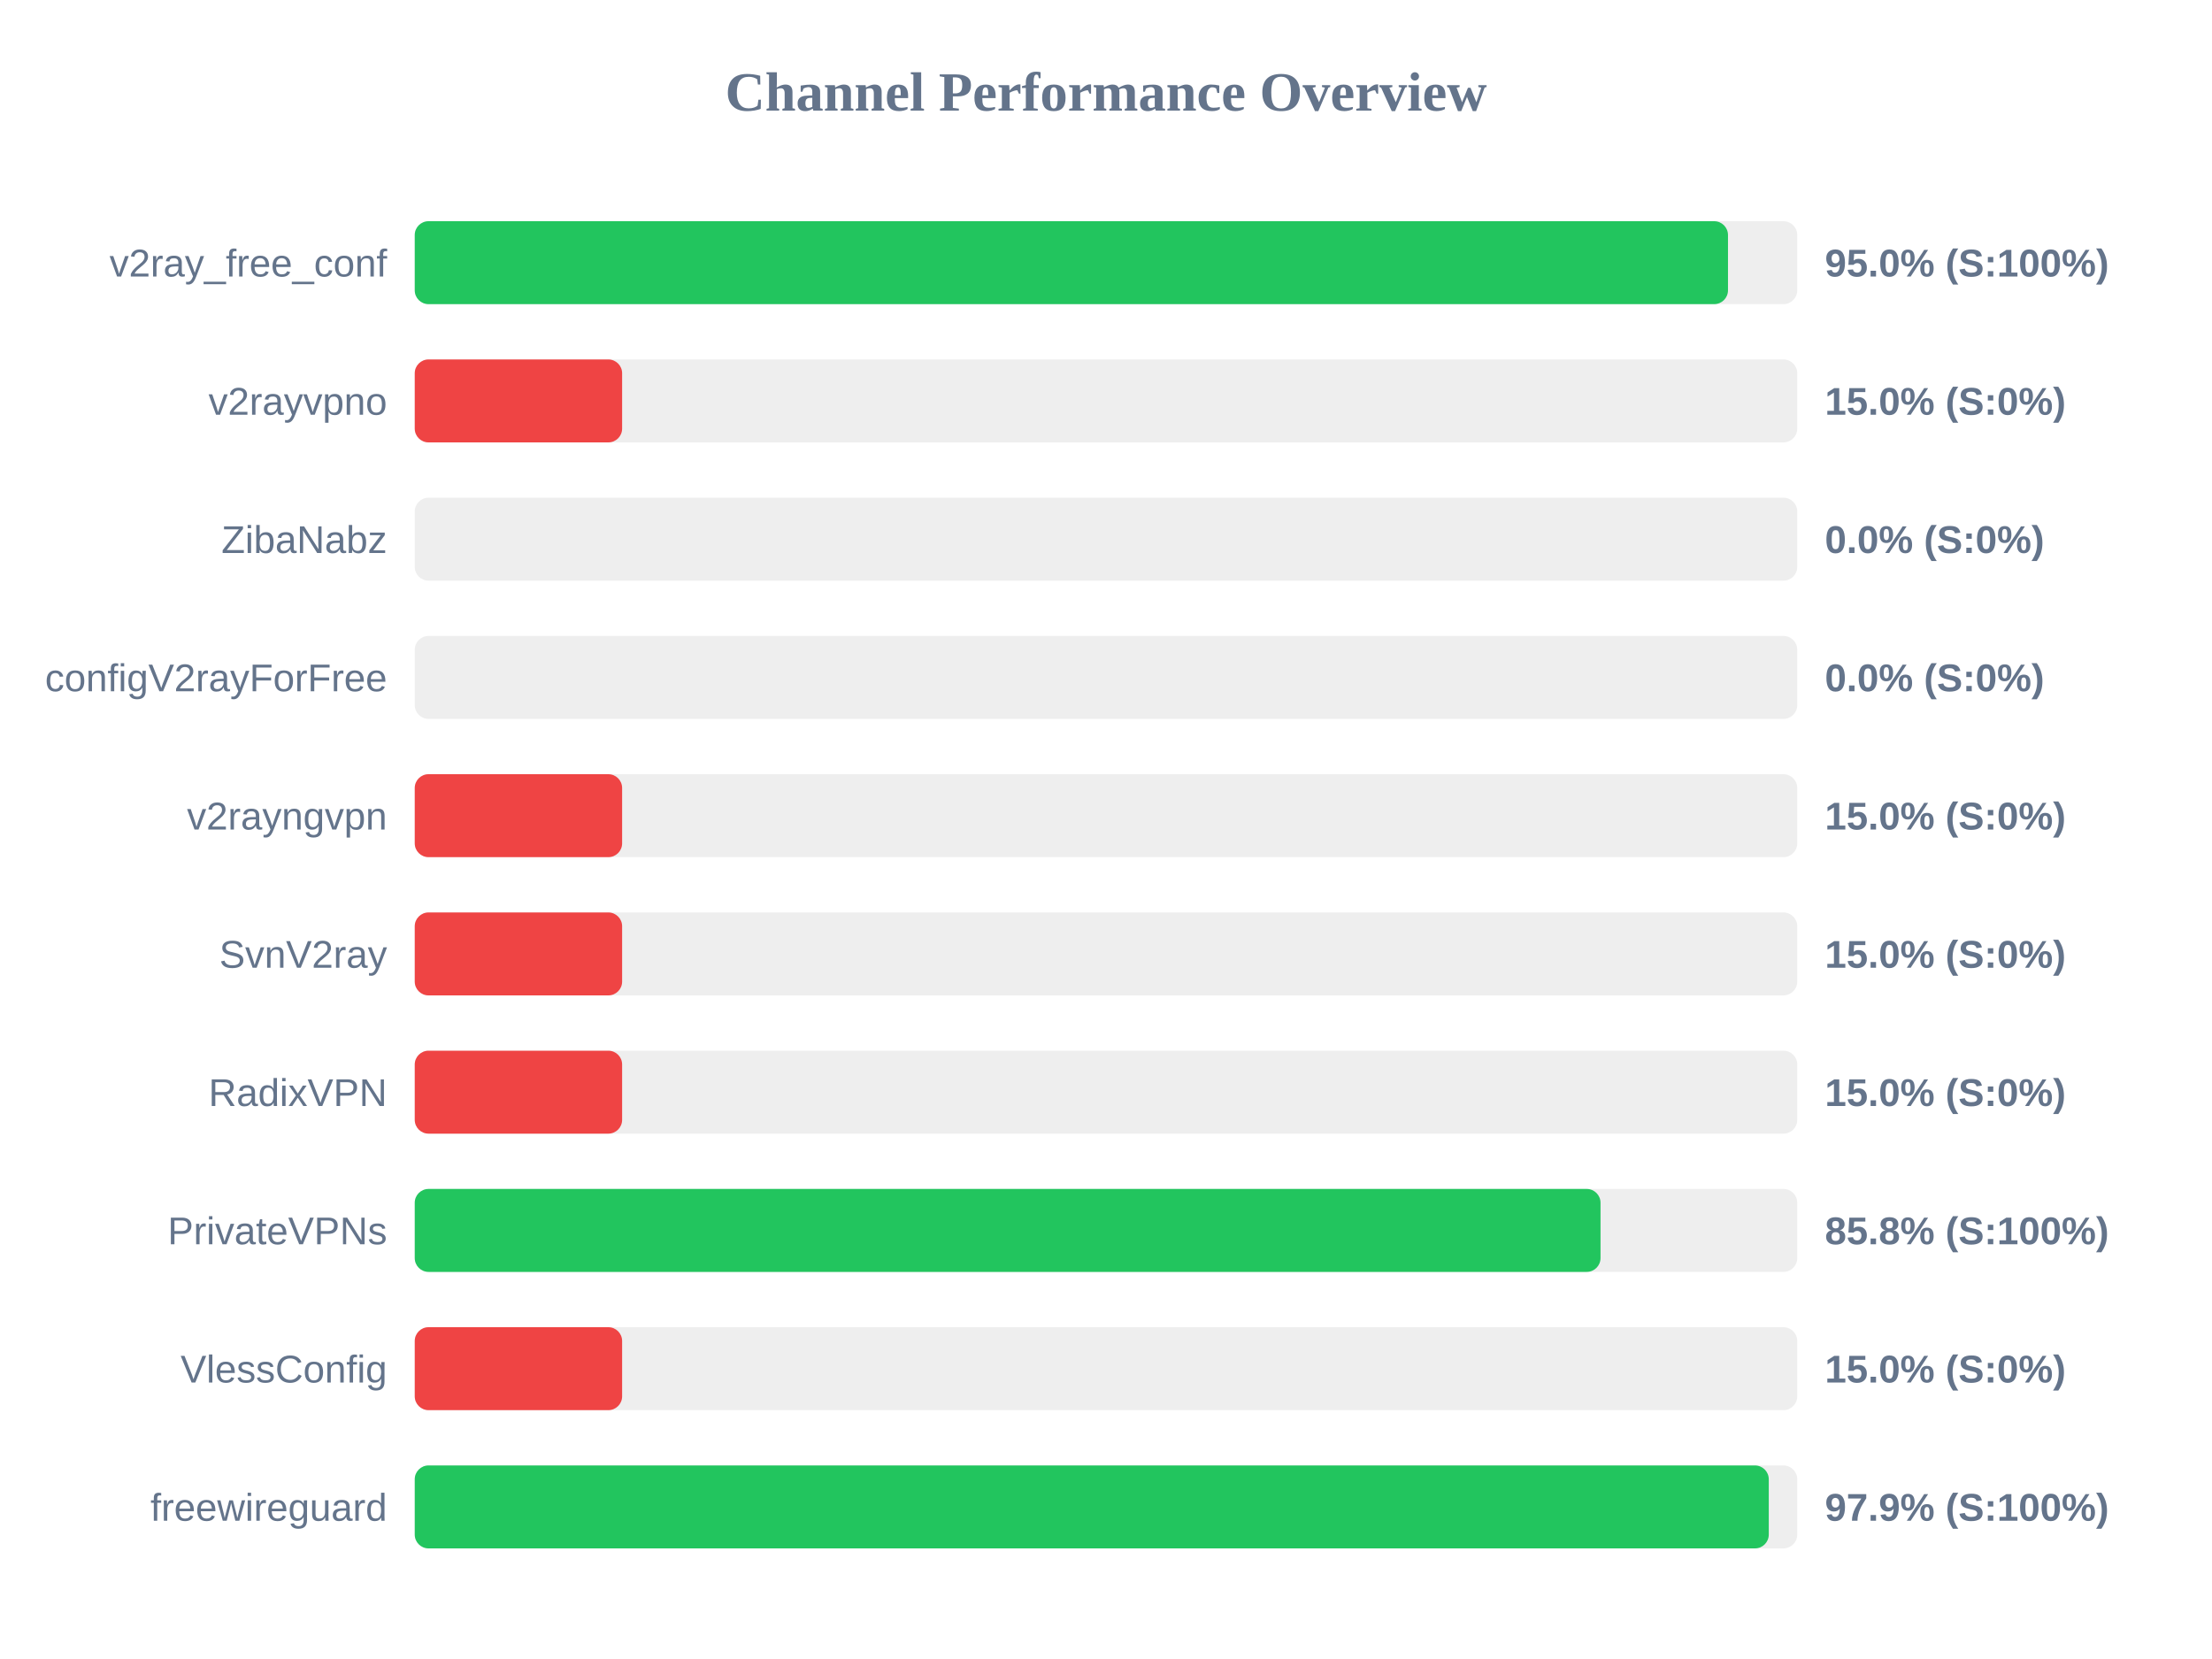
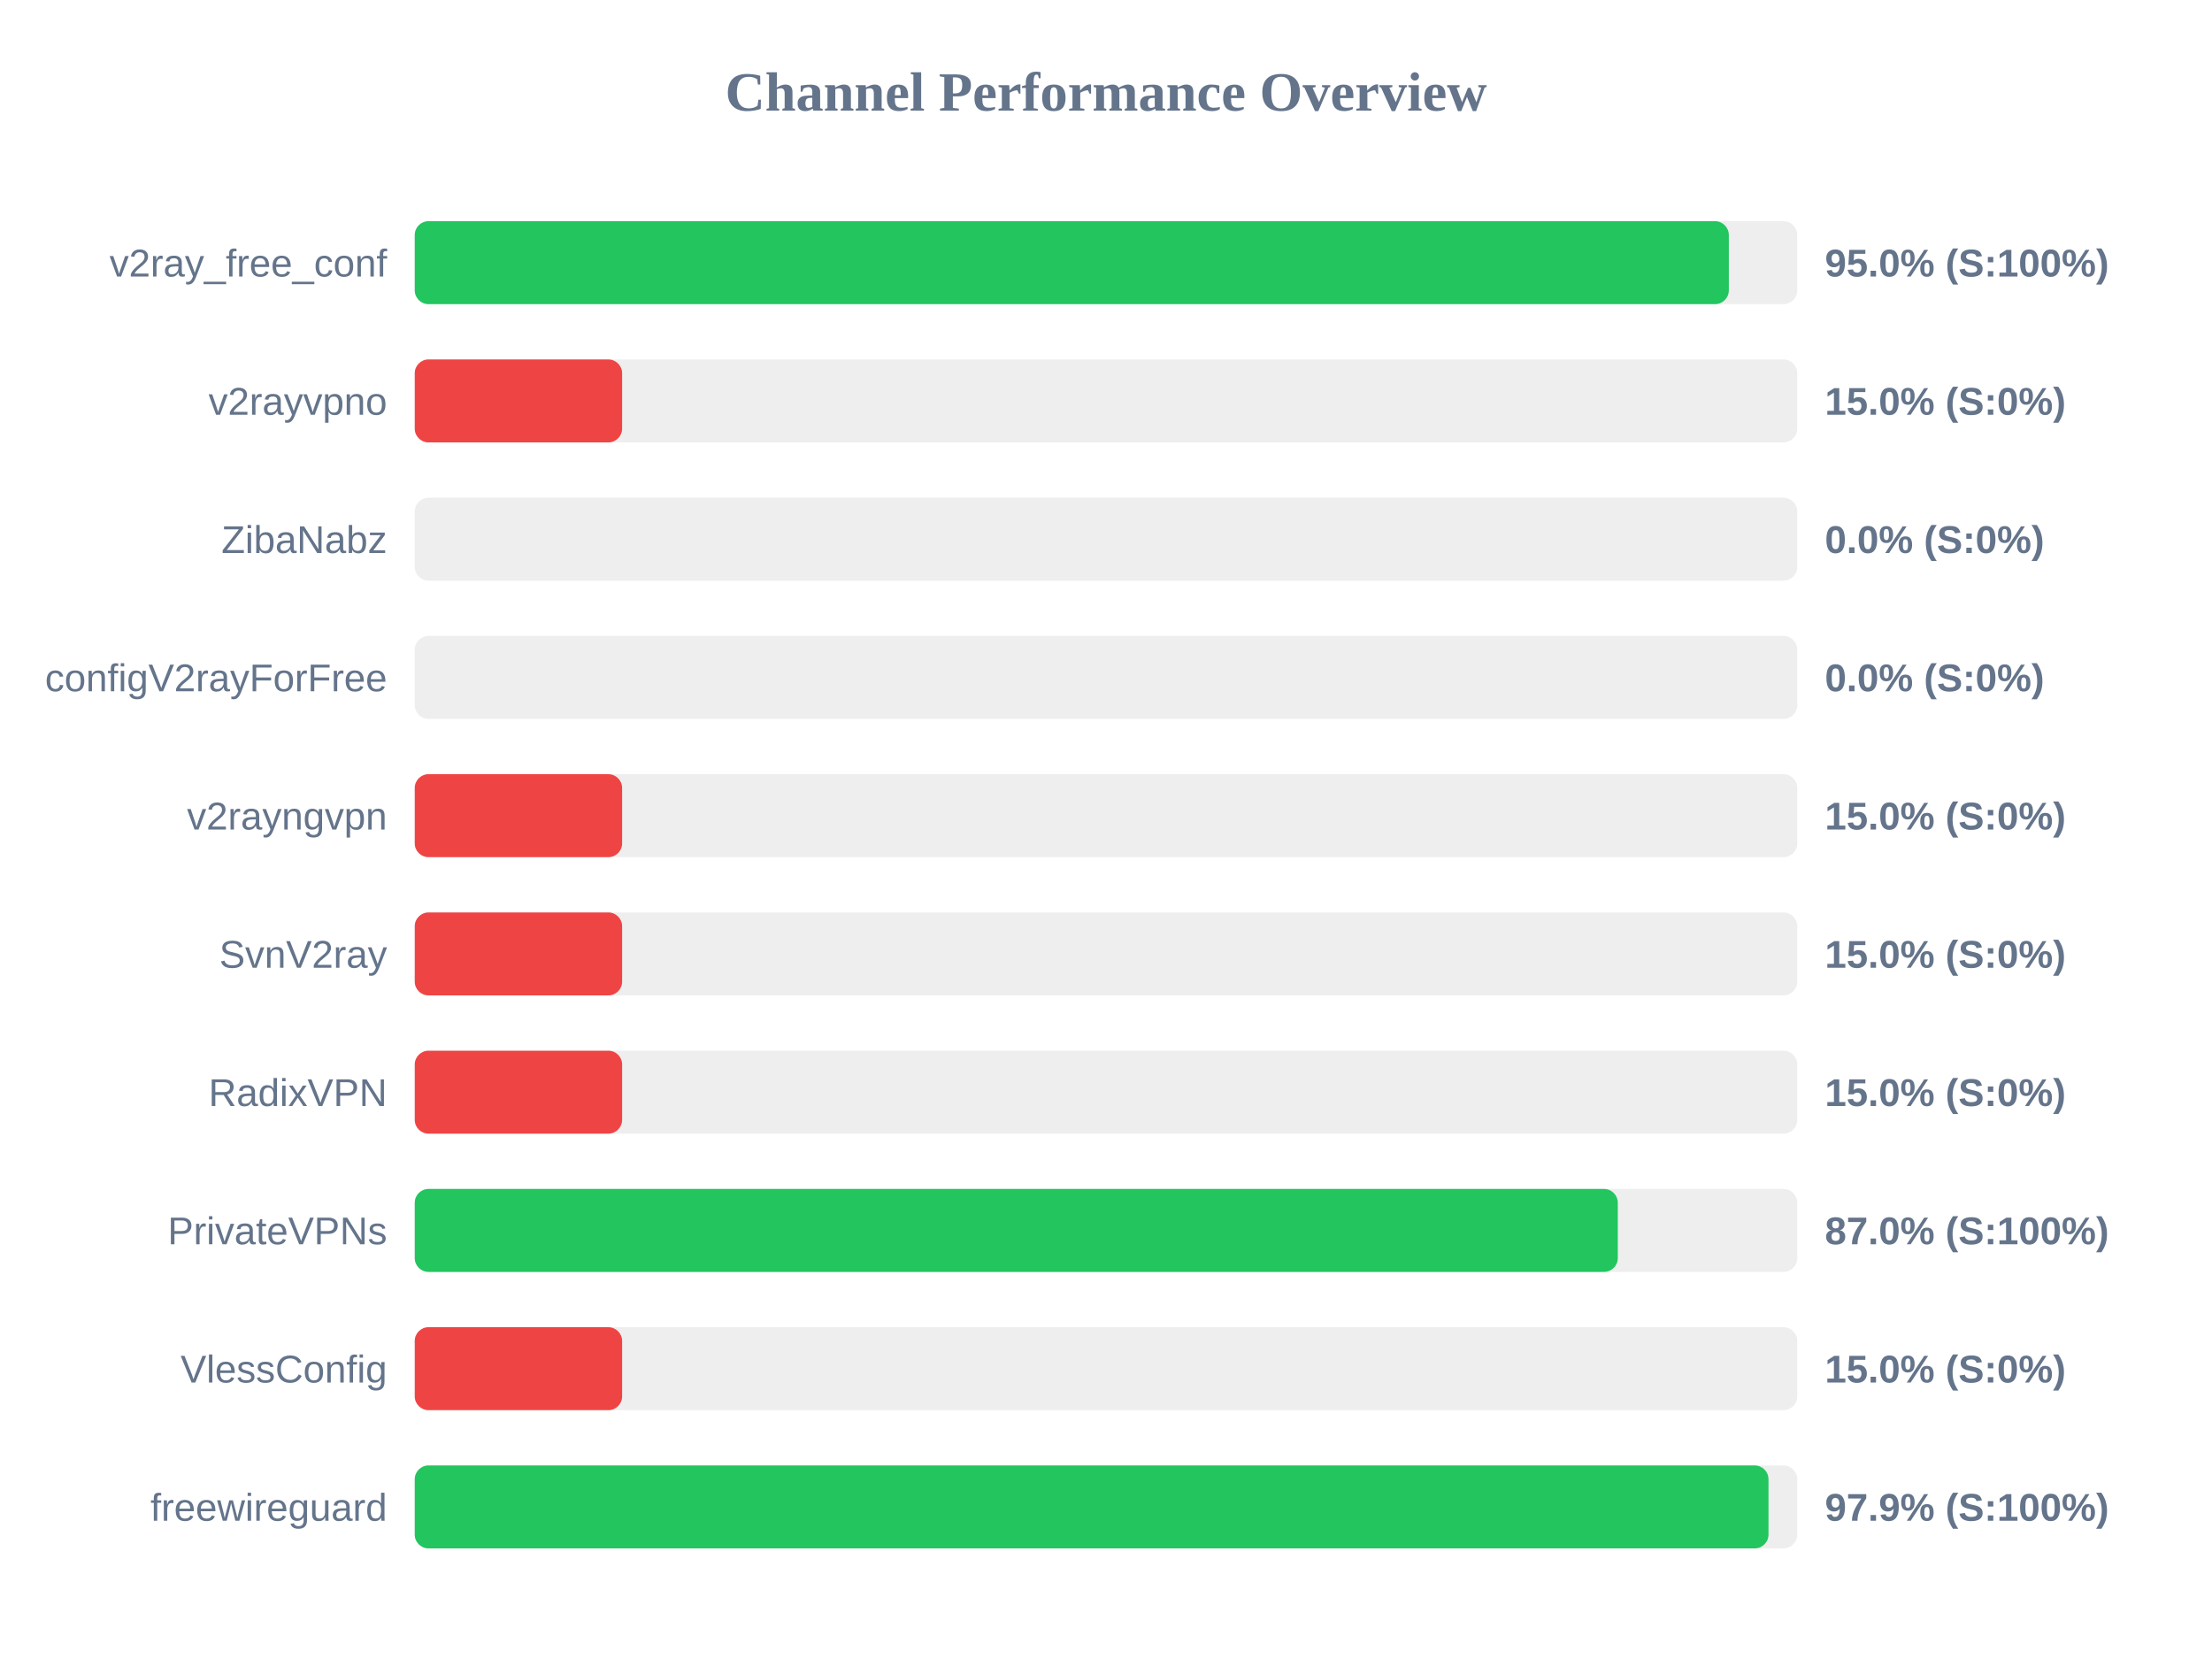
<svg xmlns="http://www.w3.org/2000/svg" width="800" height="600" version="1.1">
  <style>
        .row { font: 14px Arial; fill: #64748b; }
        .score { font: bold 14px Arial; fill: #64748b; }
    </style>
  <text x="400" y="40" text-anchor="middle" font-size="20px" font-weight="bold" fill="#64748b">Channel Performance Overview</text>
  <rect x="150" y="80" width="500" height="30" fill="#eee" rx="5" />
-   <rect x="150" y="80" width="474.95" height="30" fill="#22c55e" rx="5" />
+   <rect x="150" y="80" width="475.25" height="30" fill="#22c55e" rx="5" />
  <text x="140" y="100" text-anchor="end" class="row">v2ray_free_conf</text>
  <text x="660" y="100" text-anchor="start" class="score">95.0% (S:100%)</text>
  <rect x="150" y="130" width="500" height="30" fill="#eee" rx="5" />
  <rect x="150" y="130" width="75.0" height="30" fill="#ef4444" rx="5" />
  <text x="140" y="150" text-anchor="end" class="row">v2rayvpno</text>
  <text x="660" y="150" text-anchor="start" class="score">15.0% (S:0%)</text>
  <rect x="150" y="180" width="500" height="30" fill="#eee" rx="5" />
  <rect x="150" y="180" width="0.0" height="30" fill="#ef4444" rx="5" />
  <text x="140" y="200" text-anchor="end" class="row">ZibaNabz</text>
  <text x="660" y="200" text-anchor="start" class="score">0.0% (S:0%)</text>
  <rect x="150" y="230" width="500" height="30" fill="#eee" rx="5" />
  <rect x="150" y="230" width="0.0" height="30" fill="#ef4444" rx="5" />
  <text x="140" y="250" text-anchor="end" class="row">configV2rayForFree</text>
  <text x="660" y="250" text-anchor="start" class="score">0.0% (S:0%)</text>
  <rect x="150" y="280" width="500" height="30" fill="#eee" rx="5" />
  <rect x="150" y="280" width="75.0" height="30" fill="#ef4444" rx="5" />
  <text x="140" y="300" text-anchor="end" class="row">v2rayngvpn</text>
  <text x="660" y="300" text-anchor="start" class="score">15.0% (S:0%)</text>
  <rect x="150" y="330" width="500" height="30" fill="#eee" rx="5" />
  <rect x="150" y="330" width="75.0" height="30" fill="#ef4444" rx="5" />
  <text x="140" y="350" text-anchor="end" class="row">SvnV2ray</text>
  <text x="660" y="350" text-anchor="start" class="score">15.0% (S:0%)</text>
  <rect x="150" y="380" width="500" height="30" fill="#eee" rx="5" />
  <rect x="150" y="380" width="75.0" height="30" fill="#ef4444" rx="5" />
  <text x="140" y="400" text-anchor="end" class="row">RadixVPN</text>
  <text x="660" y="400" text-anchor="start" class="score">15.0% (S:0%)</text>
  <rect x="150" y="430" width="500" height="30" fill="#eee" rx="5" />
-   <rect x="150" y="430" width="428.85" height="30" fill="#22c55e" rx="5" />
+   <rect x="150" y="430" width="435.1" height="30" fill="#22c55e" rx="5" />
  <text x="140" y="450" text-anchor="end" class="row">PrivateVPNs</text>
-   <text x="660" y="450" text-anchor="start" class="score">85.8% (S:100%)</text>
+   <text x="660" y="450" text-anchor="start" class="score">87.0% (S:100%)</text>
  <rect x="150" y="480" width="500" height="30" fill="#eee" rx="5" />
  <rect x="150" y="480" width="75.0" height="30" fill="#ef4444" rx="5" />
  <text x="140" y="500" text-anchor="end" class="row">VlessConfig</text>
  <text x="660" y="500" text-anchor="start" class="score">15.0% (S:0%)</text>
  <rect x="150" y="530" width="500" height="30" fill="#eee" rx="5" />
-   <rect x="150" y="530" width="489.7" height="30" fill="#22c55e" rx="5" />
+   <rect x="150" y="530" width="489.6" height="30" fill="#22c55e" rx="5" />
  <text x="140" y="550" text-anchor="end" class="row">freewireguard</text>
  <text x="660" y="550" text-anchor="start" class="score">97.9% (S:100%)</text>
</svg>
